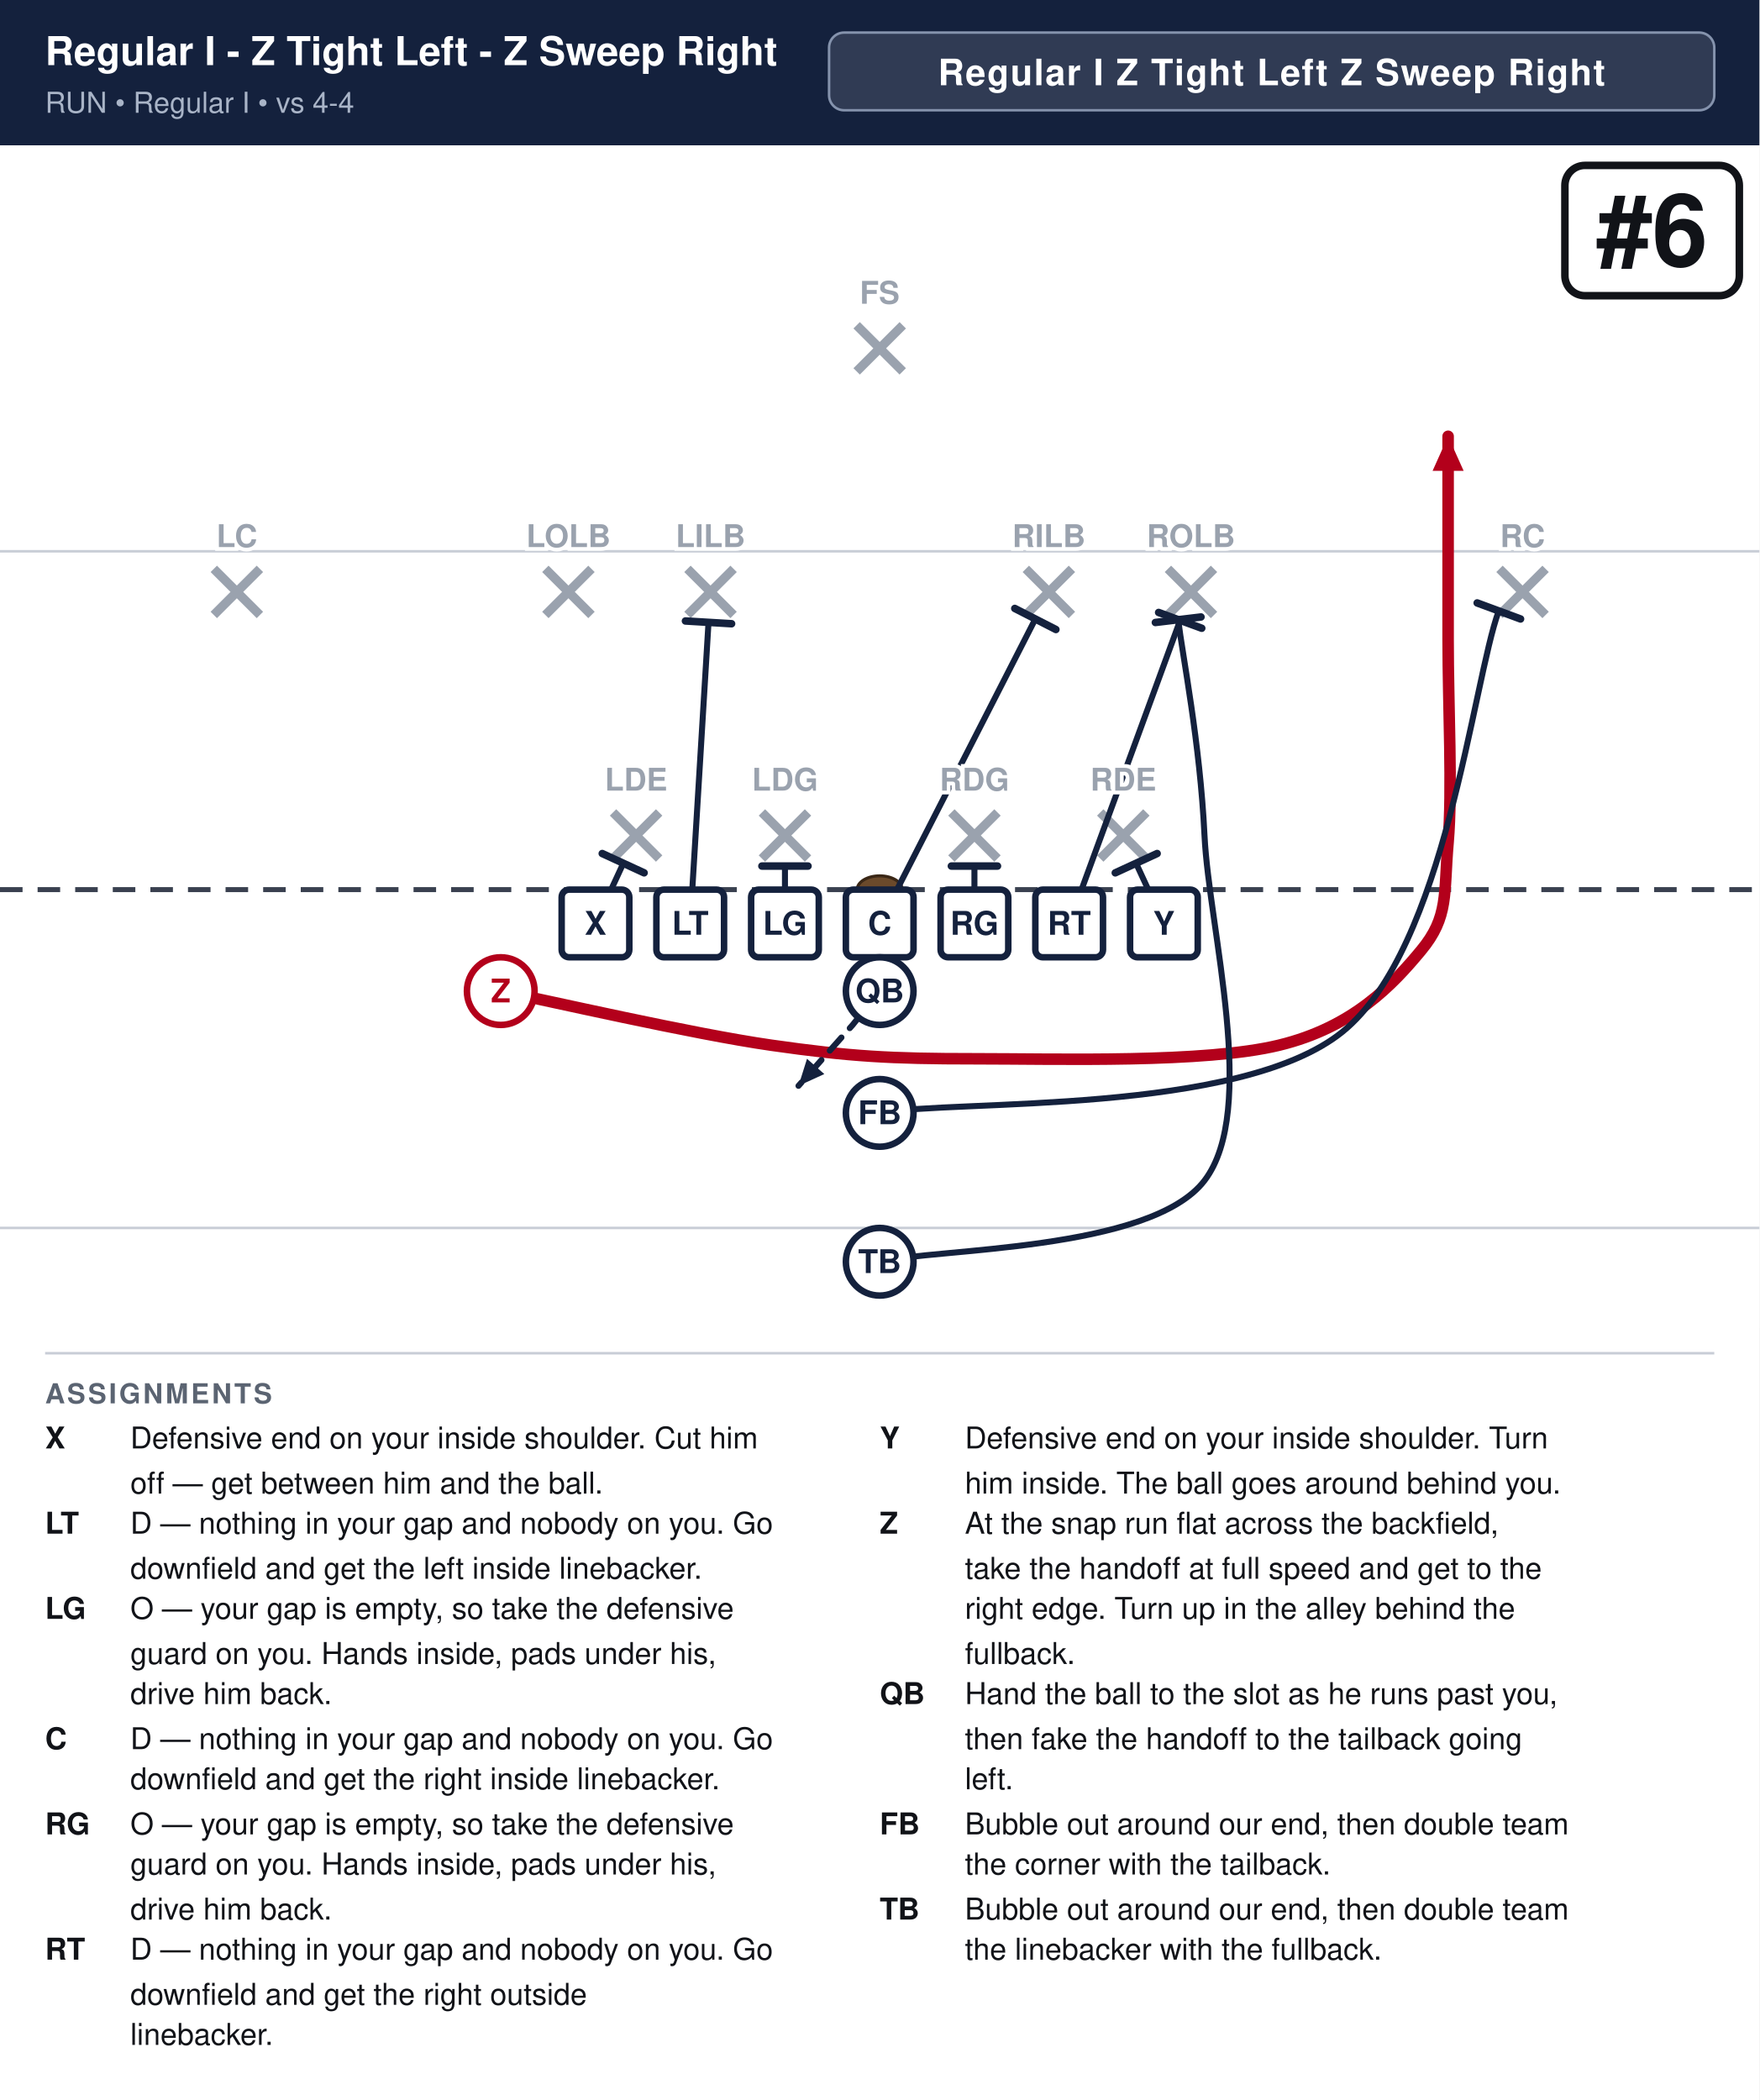
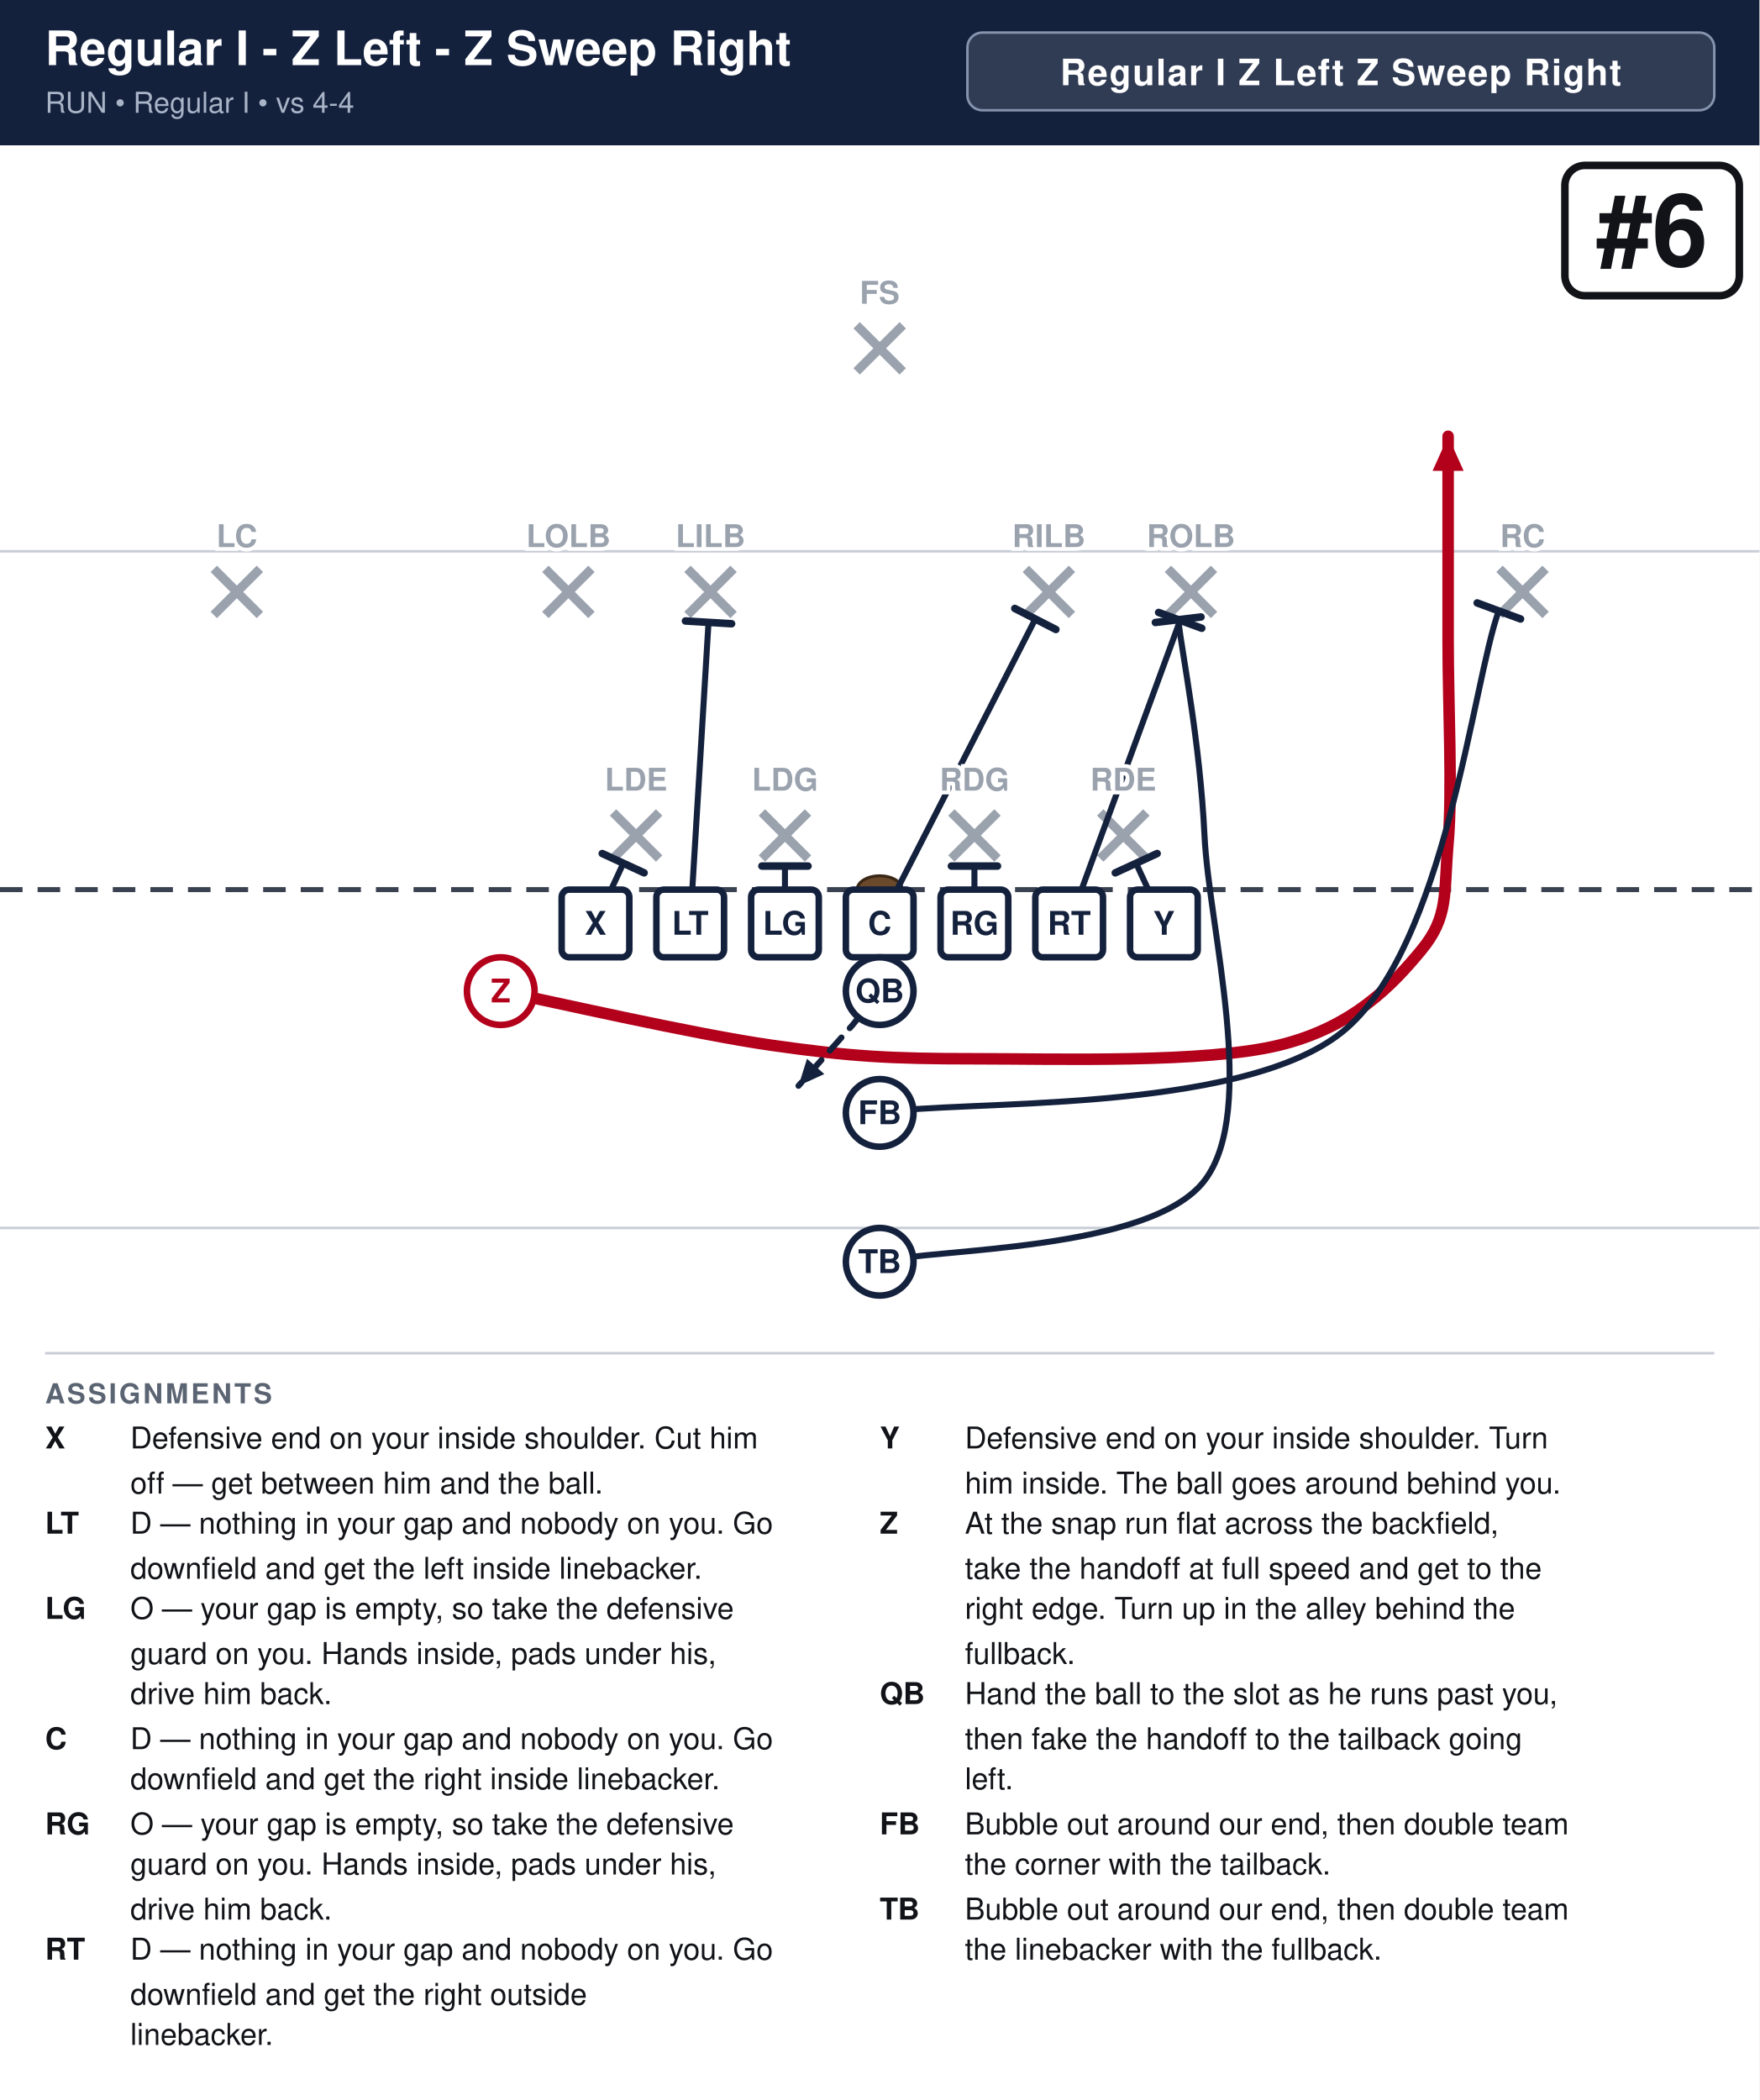
<svg xmlns="http://www.w3.org/2000/svg" width="702" height="838" viewBox="0 0 702 838" font-family="Segoe UI, Helvetica, Arial, sans-serif">
  <rect width="100%" height="100%" fill="#ffffff" />
  <rect x="0" y="0" width="702" height="58" fill="#14213d" />
-   <text x="18" y="26" font-size="15.9" font-weight="700" fill="#ffffff">Regular I - Z Tight Left - Z Sweep Right</text>
+   <text x="18" y="26" font-size="19.0" font-weight="700" fill="#ffffff">Regular I - Z Left - Z Sweep Right</text>
  <text x="18" y="45" font-size="11.5" fill="#a9b4c7">RUN  •  Regular I  •  vs 4-4</text>
-   <rect x="330.8" y="13" width="353.2" height="31" rx="6" fill="#ffffff" fill-opacity="0.12" stroke="#8593ad" stroke-width="1" />
-   <text x="507.4" y="34" text-anchor="middle" font-size="14.5" font-weight="700" fill="#ffffff" letter-spacing="0.5">Regular I Z Tight Left Z Sweep Right</text>
+   <rect x="386.0" y="13" width="298.0" height="31" rx="6" fill="#ffffff" fill-opacity="0.12" stroke="#8593ad" stroke-width="1" />
+   <text x="535.0" y="34" text-anchor="middle" font-size="14.5" font-weight="700" fill="#ffffff" letter-spacing="0.5">Regular I Z Left Z Sweep Right</text>
  <clipPath id="fieldclip">
    <rect x="0" y="58" width="702" height="472" />
  </clipPath>
  <g clip-path="url(#fieldclip)">
    <g transform="translate(-0.0,31.0)">
      <rect x="0" y="0" width="702" height="513" fill="#ffffff" />
      <line x1="0" y1="459.0" x2="702" y2="459.0" stroke="#c8cdd6" stroke-width="1" />
      <line x1="0" y1="189.0" x2="702" y2="189.0" stroke="#c8cdd6" stroke-width="1" />
      <line x1="0" y1="324.0" x2="702" y2="324.0" stroke="#3a4150" stroke-width="2" stroke-dasharray="9 6" />
      <ellipse cx="351.0" cy="324.0" rx="9" ry="5.5" fill="#6b4a2b" stroke="#3a2716" stroke-width="1.2" />
      <line x1="244.6" y1="293.2" x2="263.0" y2="311.6" stroke="#9aa2ae" stroke-width="3.6" />
      <line x1="263.0" y1="293.2" x2="244.6" y2="311.6" stroke="#9aa2ae" stroke-width="3.6" />
      <line x1="304.0" y1="293.2" x2="322.4" y2="311.6" stroke="#9aa2ae" stroke-width="3.6" />
      <line x1="322.4" y1="293.2" x2="304.0" y2="311.6" stroke="#9aa2ae" stroke-width="3.6" />
      <line x1="379.6" y1="293.2" x2="398.0" y2="311.6" stroke="#9aa2ae" stroke-width="3.6" />
      <line x1="398.0" y1="293.2" x2="379.6" y2="311.6" stroke="#9aa2ae" stroke-width="3.6" />
      <line x1="439.0" y1="293.2" x2="457.4" y2="311.6" stroke="#9aa2ae" stroke-width="3.6" />
      <line x1="457.4" y1="293.2" x2="439.0" y2="311.6" stroke="#9aa2ae" stroke-width="3.6" />
      <line x1="217.6" y1="196.0" x2="236.0" y2="214.4" stroke="#9aa2ae" stroke-width="3.6" />
      <line x1="236.0" y1="196.0" x2="217.6" y2="214.4" stroke="#9aa2ae" stroke-width="3.6" />
      <line x1="274.3" y1="196.0" x2="292.7" y2="214.4" stroke="#9aa2ae" stroke-width="3.6" />
      <line x1="292.7" y1="196.0" x2="274.3" y2="214.4" stroke="#9aa2ae" stroke-width="3.6" />
      <line x1="409.3" y1="196.0" x2="427.7" y2="214.4" stroke="#9aa2ae" stroke-width="3.6" />
      <line x1="427.7" y1="196.0" x2="409.3" y2="214.4" stroke="#9aa2ae" stroke-width="3.6" />
      <line x1="466.0" y1="196.0" x2="484.4" y2="214.4" stroke="#9aa2ae" stroke-width="3.6" />
      <line x1="484.4" y1="196.0" x2="466.0" y2="214.4" stroke="#9aa2ae" stroke-width="3.6" />
      <line x1="85.3" y1="196.0" x2="103.7" y2="214.4" stroke="#9aa2ae" stroke-width="3.6" />
      <line x1="103.7" y1="196.0" x2="85.3" y2="214.4" stroke="#9aa2ae" stroke-width="3.6" />
      <line x1="598.3" y1="196.0" x2="616.7" y2="214.4" stroke="#9aa2ae" stroke-width="3.6" />
      <line x1="616.7" y1="196.0" x2="598.3" y2="214.4" stroke="#9aa2ae" stroke-width="3.6" />
      <line x1="341.8" y1="98.8" x2="360.2" y2="117.2" stroke="#9aa2ae" stroke-width="3.6" />
      <line x1="360.2" y1="98.8" x2="341.8" y2="117.2" stroke="#9aa2ae" stroke-width="3.6" />
      <path d="M237.6,337.5 L248.7,313.5" fill="none" stroke="#14213d" stroke-width="2.4" stroke-linecap="round" stroke-linejoin="round" />
      <line x1="240.3" y1="309.6" x2="257.0" y2="317.3" stroke="#14213d" stroke-width="3.0" stroke-linecap="round" />
      <path d="M275.4,337.5 L282.7,217.4" fill="none" stroke="#14213d" stroke-width="2.4" stroke-linecap="round" stroke-linejoin="round" />
      <line x1="273.5" y1="216.8" x2="291.9" y2="217.9" stroke="#14213d" stroke-width="3.0" stroke-linecap="round" />
      <path d="M313.2,337.5 L313.2,314.6" fill="none" stroke="#14213d" stroke-width="2.4" stroke-linecap="round" stroke-linejoin="round" />
      <line x1="304.0" y1="314.6" x2="322.4" y2="314.6" stroke="#14213d" stroke-width="3.0" stroke-linecap="round" />
      <path d="M351.0,337.5 L413.1,216.0" fill="none" stroke="#14213d" stroke-width="2.4" stroke-linecap="round" stroke-linejoin="round" />
      <line x1="404.9" y1="211.8" x2="421.3" y2="220.2" stroke="#14213d" stroke-width="3.0" stroke-linecap="round" />
      <path d="M388.8,337.5 L388.8,314.6" fill="none" stroke="#14213d" stroke-width="2.4" stroke-linecap="round" stroke-linejoin="round" />
      <line x1="379.6" y1="314.6" x2="398.0" y2="314.6" stroke="#14213d" stroke-width="3.0" stroke-linecap="round" />
      <path d="M426.6,337.5 L470.9,216.5" fill="none" stroke="#14213d" stroke-width="2.4" stroke-linecap="round" stroke-linejoin="round" />
      <line x1="462.3" y1="213.4" x2="479.5" y2="219.7" stroke="#14213d" stroke-width="3.0" stroke-linecap="round" />
      <path d="M464.4,337.5 L453.3,313.5" fill="none" stroke="#14213d" stroke-width="2.4" stroke-linecap="round" stroke-linejoin="round" />
      <line x1="445.0" y1="317.3" x2="461.7" y2="309.6" stroke="#14213d" stroke-width="3.0" stroke-linecap="round" />
      <path d="M199.8,364.5 C217.8,368.1 276.3,381.6 307.8,386.1 C339.3,390.6 355.1,391.5 388.8,391.5 C422.6,391.5 480.6,393.3 510.3,386.1 C540.0,378.9 555.8,361.8 567.0,348.3 C578.2,334.8 576.0,325.8 577.8,305.1 C579.6,284.4 577.8,251.1 577.8,224.1 C577.8,197.1 577.8,156.6 577.8,143.1" fill="none" stroke="#b3001b" stroke-width="4.6" stroke-linecap="round" stroke-linejoin="round" />
      <polygon points="577.8,143.1 584.0,156.9 571.6,156.9" fill="#b3001b" />
      <path d="M351.0,364.5 L340.2,378.0 L318.6,402.3" fill="none" stroke="#14213d" stroke-width="2.4" stroke-linecap="round" stroke-linejoin="round" stroke-dasharray="7 5" />
      <polygon points="318.6,402.3 322.0,391.5 328.9,397.6" fill="#14213d" />
      <path d="M351.0,413.1 C381.8,407.7 494.5,414.1 535.7,380.7 C576.9,347.3 587.7,240.8 598.0,212.8" fill="none" stroke="#14213d" stroke-width="2.4" stroke-linecap="round" stroke-linejoin="round" />
      <line x1="589.4" y1="209.6" x2="606.7" y2="216.0" stroke="#14213d" stroke-width="3.0" stroke-linecap="round" />
      <path d="M351.0,472.5 C372.6,467.1 459.0,468.5 480.6,440.1 C502.2,411.8 482.4,339.7 480.6,302.4 C478.8,265.1 471.8,230.6 470.1,216.3" fill="none" stroke="#14213d" stroke-width="2.4" stroke-linecap="round" stroke-linejoin="round" />
      <line x1="461.0" y1="217.4" x2="479.2" y2="215.2" stroke="#14213d" stroke-width="3.0" stroke-linecap="round" />
      <rect x="224.1" y="324.0" width="27.0" height="27.0" rx="3" fill="#ffffff" stroke="#14213d" stroke-width="2.6" />
      <text x="237.6" y="342.0" text-anchor="middle" font-size="13" font-weight="700" fill="#14213d">X</text>
      <rect x="261.9" y="324.0" width="27.0" height="27.0" rx="3" fill="#ffffff" stroke="#14213d" stroke-width="2.6" />
      <text x="275.4" y="342.0" text-anchor="middle" font-size="13" font-weight="700" fill="#14213d">LT</text>
      <rect x="299.7" y="324.0" width="27.0" height="27.0" rx="3" fill="#ffffff" stroke="#14213d" stroke-width="2.6" />
      <text x="313.2" y="342.0" text-anchor="middle" font-size="13" font-weight="700" fill="#14213d">LG</text>
      <rect x="337.5" y="324.0" width="27.0" height="27.0" rx="3" fill="#ffffff" stroke="#14213d" stroke-width="2.6" />
      <text x="351.0" y="342.0" text-anchor="middle" font-size="13" font-weight="700" fill="#14213d">C</text>
      <rect x="375.3" y="324.0" width="27.0" height="27.0" rx="3" fill="#ffffff" stroke="#14213d" stroke-width="2.6" />
      <text x="388.8" y="342.0" text-anchor="middle" font-size="13" font-weight="700" fill="#14213d">RG</text>
      <rect x="413.1" y="324.0" width="27.0" height="27.0" rx="3" fill="#ffffff" stroke="#14213d" stroke-width="2.6" />
      <text x="426.6" y="342.0" text-anchor="middle" font-size="13" font-weight="700" fill="#14213d">RT</text>
      <rect x="450.9" y="324.0" width="27.0" height="27.0" rx="3" fill="#ffffff" stroke="#14213d" stroke-width="2.6" />
      <text x="464.4" y="342.0" text-anchor="middle" font-size="13" font-weight="700" fill="#14213d">Y</text>
      <circle cx="199.8" cy="364.5" r="13.5" fill="#ffffff" stroke="#b3001b" stroke-width="2.6" />
      <text x="199.8" y="369.0" text-anchor="middle" font-size="13" font-weight="700" fill="#b3001b">Z</text>
      <circle cx="351.0" cy="364.5" r="13.5" fill="#ffffff" stroke="#14213d" stroke-width="2.6" />
      <text x="351.0" y="369.0" text-anchor="middle" font-size="13" font-weight="700" fill="#14213d">QB</text>
      <circle cx="351.0" cy="413.1" r="13.5" fill="#ffffff" stroke="#14213d" stroke-width="2.6" />
      <text x="351.0" y="417.6" text-anchor="middle" font-size="13" font-weight="700" fill="#14213d">FB</text>
      <circle cx="351.0" cy="472.5" r="13.5" fill="#ffffff" stroke="#14213d" stroke-width="2.6" />
      <text x="351.0" y="477.0" text-anchor="middle" font-size="13" font-weight="700" fill="#14213d">TB</text>
      <text x="253.8" y="284.5" text-anchor="middle" font-size="12.5" fill="#9aa2ae" font-weight="600" stroke="#fff" stroke-width="3" paint-order="stroke">LDE</text>
      <text x="313.2" y="284.5" text-anchor="middle" font-size="12.5" fill="#9aa2ae" font-weight="600" stroke="#fff" stroke-width="3" paint-order="stroke">LDG</text>
      <text x="388.8" y="284.5" text-anchor="middle" font-size="12.5" fill="#9aa2ae" font-weight="600" stroke="#fff" stroke-width="3" paint-order="stroke">RDG</text>
      <text x="448.2" y="284.5" text-anchor="middle" font-size="12.5" fill="#9aa2ae" font-weight="600" stroke="#fff" stroke-width="3" paint-order="stroke">RDE</text>
      <text x="226.8" y="187.3" text-anchor="middle" font-size="12.5" fill="#9aa2ae" font-weight="600" stroke="#fff" stroke-width="3" paint-order="stroke">LOLB</text>
      <text x="283.5" y="187.3" text-anchor="middle" font-size="12.5" fill="#9aa2ae" font-weight="600" stroke="#fff" stroke-width="3" paint-order="stroke">LILB</text>
      <text x="418.5" y="187.3" text-anchor="middle" font-size="12.5" fill="#9aa2ae" font-weight="600" stroke="#fff" stroke-width="3" paint-order="stroke">RILB</text>
      <text x="475.2" y="187.3" text-anchor="middle" font-size="12.5" fill="#9aa2ae" font-weight="600" stroke="#fff" stroke-width="3" paint-order="stroke">ROLB</text>
      <text x="94.5" y="187.3" text-anchor="middle" font-size="12.5" fill="#9aa2ae" font-weight="600" stroke="#fff" stroke-width="3" paint-order="stroke">LC</text>
      <text x="607.5" y="187.3" text-anchor="middle" font-size="12.5" fill="#9aa2ae" font-weight="600" stroke="#fff" stroke-width="3" paint-order="stroke">RC</text>
      <text x="351.0" y="90.2" text-anchor="middle" font-size="12.5" fill="#9aa2ae" font-weight="600" stroke="#fff" stroke-width="3" paint-order="stroke">FS</text>
      <rect x="624.4" y="35.0" width="69.6" height="52.0" rx="8" fill="#ffffff" stroke="#111318" stroke-width="3" />
      <text x="659.2" y="75.0" text-anchor="middle" font-size="40" font-weight="800" fill="#111318">#6</text>
    </g>
  </g>
  <line x1="18" y1="540" x2="684" y2="540" stroke="#c8cdd6" stroke-width="1" />
  <text x="18" y="560" font-size="11" font-weight="700" fill="#5b6472" letter-spacing="1">ASSIGNMENTS</text>
  <text x="18" y="578" font-size="12" font-weight="700" fill="#111318">X</text>
  <text x="52" y="578" font-size="12" fill="#111318">Defensive end on your inside shoulder. Cut him</text>
  <text x="52" y="596" font-size="12" fill="#111318">off — get between him and the ball.</text>
  <text x="18" y="612" font-size="12" font-weight="700" fill="#111318">LT</text>
  <text x="52" y="612" font-size="12" fill="#111318">D — nothing in your gap and nobody on you. Go</text>
  <text x="52" y="630" font-size="12" fill="#111318">downfield and get the left inside linebacker.</text>
  <text x="18" y="646" font-size="12" font-weight="700" fill="#111318">LG</text>
  <text x="52" y="646" font-size="12" fill="#111318">O — your gap is empty, so take the defensive</text>
  <text x="52" y="664" font-size="12" fill="#111318">guard on you. Hands inside, pads under his,</text>
  <text x="52" y="680" font-size="12" fill="#111318">drive him back.</text>
  <text x="18" y="698" font-size="12" font-weight="700" fill="#111318">C</text>
  <text x="52" y="698" font-size="12" fill="#111318">D — nothing in your gap and nobody on you. Go</text>
  <text x="52" y="714" font-size="12" fill="#111318">downfield and get the right inside linebacker.</text>
  <text x="18" y="732" font-size="12" font-weight="700" fill="#111318">RG</text>
  <text x="52" y="732" font-size="12" fill="#111318">O — your gap is empty, so take the defensive</text>
  <text x="52" y="748" font-size="12" fill="#111318">guard on you. Hands inside, pads under his,</text>
  <text x="52" y="766" font-size="12" fill="#111318">drive him back.</text>
  <text x="18" y="782" font-size="12" font-weight="700" fill="#111318">RT</text>
  <text x="52" y="782" font-size="12" fill="#111318">D — nothing in your gap and nobody on you. Go</text>
  <text x="52" y="800" font-size="12" fill="#111318">downfield and get the right outside</text>
  <text x="52" y="816" font-size="12" fill="#111318">linebacker.</text>
  <text x="351" y="578" font-size="12" font-weight="700" fill="#111318">Y</text>
  <text x="385" y="578" font-size="12" fill="#111318">Defensive end on your inside shoulder. Turn</text>
  <text x="385" y="596" font-size="12" fill="#111318">him inside. The ball goes around behind you.</text>
  <text x="351" y="612" font-size="12" font-weight="700" fill="#111318">Z</text>
  <text x="385" y="612" font-size="12" fill="#111318">At the snap run flat across the backfield,</text>
  <text x="385" y="630" font-size="12" fill="#111318">take the handoff at full speed and get to the</text>
  <text x="385" y="646" font-size="12" fill="#111318">right edge. Turn up in the alley behind the</text>
  <text x="385" y="664" font-size="12" fill="#111318">fullback.</text>
  <text x="351" y="680" font-size="12" font-weight="700" fill="#111318">QB</text>
  <text x="385" y="680" font-size="12" fill="#111318">Hand the ball to the slot as he runs past you,</text>
  <text x="385" y="698" font-size="12" fill="#111318">then fake the handoff to the tailback going</text>
  <text x="385" y="714" font-size="12" fill="#111318">left.</text>
  <text x="351" y="732" font-size="12" font-weight="700" fill="#111318">FB</text>
  <text x="385" y="732" font-size="12" fill="#111318">Bubble out around our end, then double team</text>
  <text x="385" y="748" font-size="12" fill="#111318">the corner with the tailback.</text>
  <text x="351" y="766" font-size="12" font-weight="700" fill="#111318">TB</text>
  <text x="385" y="766" font-size="12" fill="#111318">Bubble out around our end, then double team</text>
  <text x="385" y="782" font-size="12" fill="#111318">the linebacker with the fullback.</text>
</svg>
